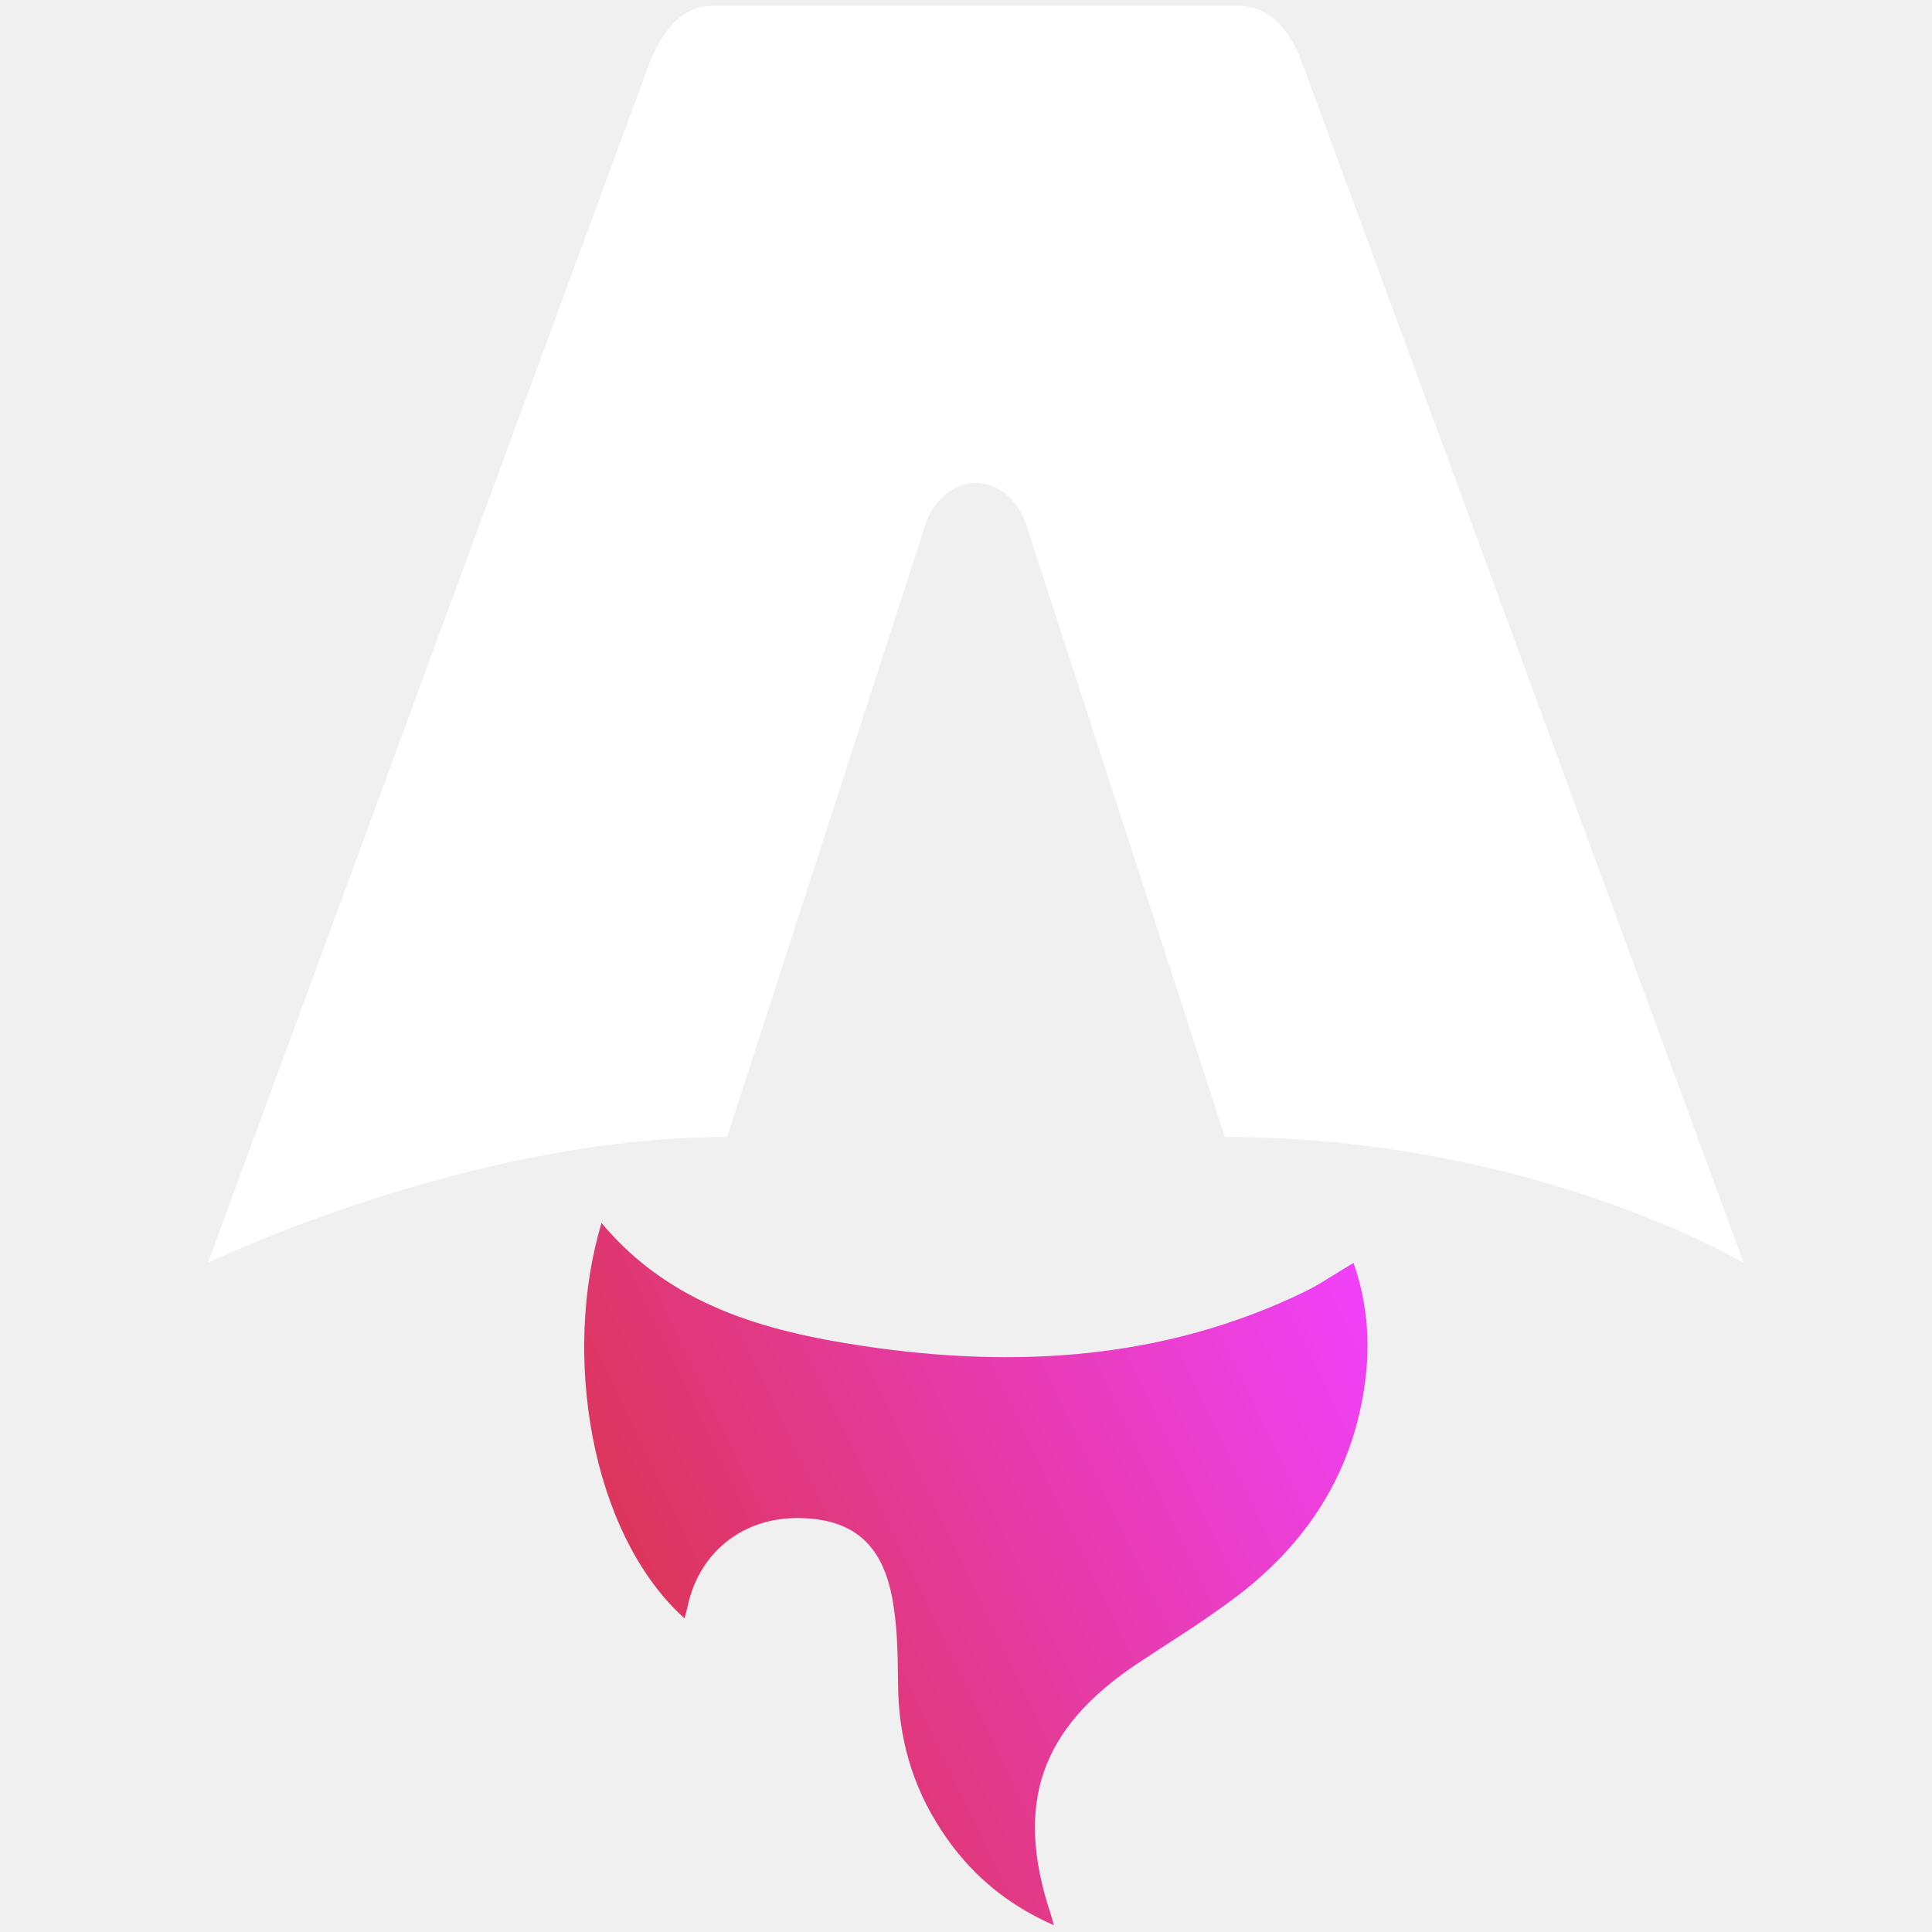
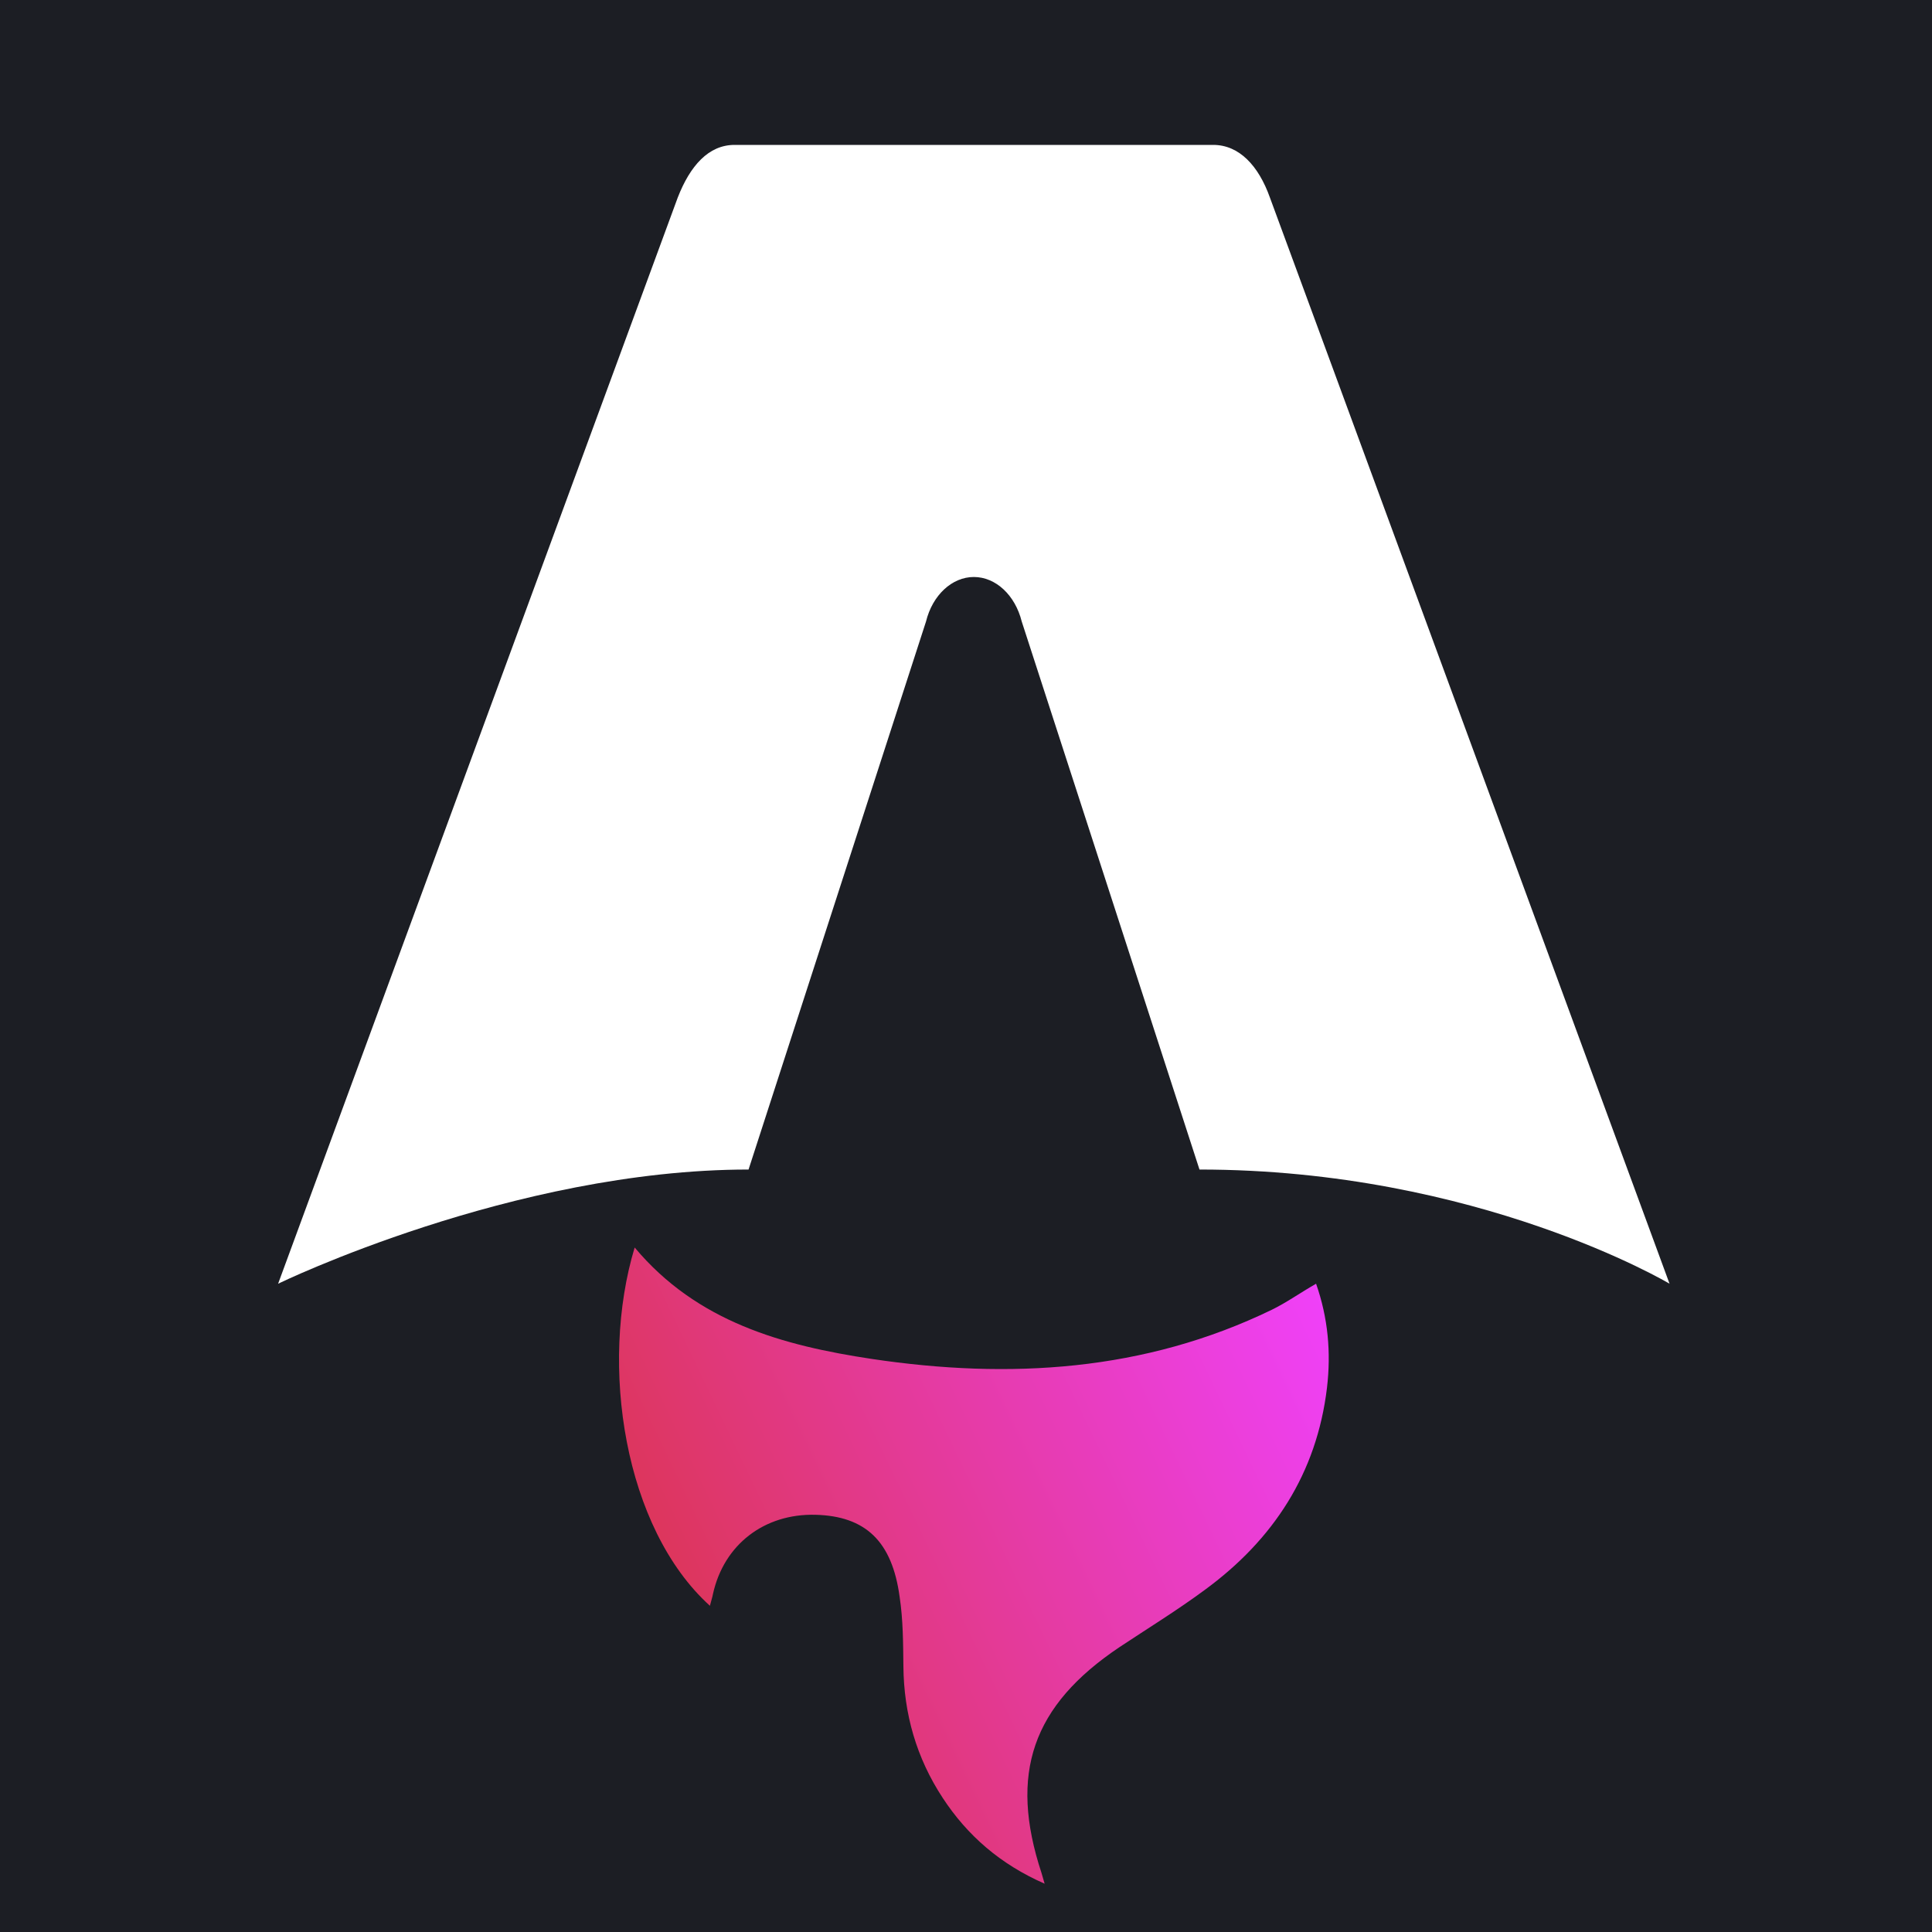
- <svg xmlns="http://www.w3.org/2000/svg" width="20px" height="20px" viewBox="0 0 20 20" version="1.1" style="background-color: #17191E">
-   <defs>
-     <linearGradient id="linear0" gradientUnits="userSpaceOnUse" x1="15.888" y1="78.48" x2="53.129" y2="60.649" gradientTransform="matrix(0.253165,0,0,0.253165,2.025316,0.0632911)">
-       <stop offset="0" style="stop-color:rgb(84.706%,20%,20%);stop-opacity:1;" />
-       <stop offset="1" style="stop-color:rgb(94.118%,25.49%,100%);stop-opacity:1;" />
-     </linearGradient>
-     <clipPath id="clip1">
-       <path d="M 2.023 0.062 L 18.227 0.062 L 18.227 14 L 2.023 14 Z M 2.023 0.062 " />
-     </clipPath>
-   </defs>
-   <g id="surface1">
-     <path style=" stroke:none;fill-rule:nonzero;fill:url(#linear0);" d="M 7.086 16.754 C 6.105 15.867 5.82 14.008 6.227 12.66 C 6.938 13.512 7.918 13.781 8.938 13.934 C 10.508 14.168 12.051 14.078 13.508 13.371 C 13.676 13.289 13.828 13.18 14.012 13.074 C 14.148 13.465 14.184 13.859 14.137 14.262 C 14.02 15.242 13.523 16 12.738 16.574 C 12.426 16.805 12.09 17.012 11.766 17.227 C 10.77 17.895 10.5 18.672 10.875 19.809 C 10.883 19.836 10.891 19.863 10.91 19.93 C 10.402 19.707 10.027 19.379 9.746 18.949 C 9.445 18.492 9.301 17.988 9.297 17.445 C 9.293 17.18 9.293 16.914 9.254 16.652 C 9.168 16.016 8.863 15.73 8.293 15.715 C 7.707 15.699 7.246 16.055 7.121 16.617 C 7.113 16.66 7.098 16.703 7.086 16.754 Z M 7.086 16.754 " />
-     <g clip-path="url(#clip1)" clip-rule="nonzero">
-       <path style=" stroke:none;fill-rule:nonzero;fill:rgb(100%,100%,100%);fill-opacity:1;" d="M 2.152 13.074 C 2.152 13.074 4.836 11.77 7.527 11.77 L 9.555 5.508 C 9.629 5.207 9.852 5 10.102 5 C 10.352 5 10.574 5.207 10.648 5.508 L 12.68 11.77 C 15.863 11.77 18.051 13.074 18.051 13.074 C 18.051 13.074 13.496 0.691 13.484 0.664 C 13.355 0.301 13.133 0.062 12.836 0.062 L 7.367 0.062 C 7.07 0.062 6.859 0.301 6.719 0.664 C 6.707 0.691 2.152 13.074 2.152 13.074 Z M 2.152 13.074 " />
-     </g>
-   </g>
+ <svg xmlns="http://www.w3.org/2000/svg" viewBox="0 0 20 20">
+   <rect width="100%" height="100%" fill="#1C1E24" />
+   <path d="M7.349 16.623C6.461 15.819 6.202 14.135 6.57 12.914C7.215 13.685 8.103 13.929 9.027 14.068C10.449 14.28 11.847 14.198 13.167 13.558C13.32 13.483 13.458 13.384 13.624 13.289C13.748 13.643 13.78 14 13.737 14.365C13.631 15.253 13.181 15.94 12.47 16.46C12.187 16.669 11.883 16.856 11.589 17.051C10.686 17.656 10.442 18.36 10.782 19.39C10.789 19.415 10.796 19.44 10.814 19.5C10.354 19.298 10.014 19.001 9.759 18.612C9.487 18.198 9.356 17.741 9.352 17.249C9.349 17.009 9.349 16.768 9.313 16.531C9.235 15.954 8.959 15.695 8.443 15.681C7.912 15.667 7.494 15.989 7.381 16.499C7.374 16.538 7.36 16.577 7.349 16.623Z" fill="url(#paint0_linear_24_21)" />
+   <path d="M2.879 13.289C2.879 13.289 5.311 12.107 7.749 12.107L9.586 6.434C9.653 6.161 9.855 5.973 10.081 5.973C10.308 5.973 10.509 6.161 10.577 6.434L12.417 12.107C15.302 12.107 17.283 13.289 17.283 13.289C17.283 13.289 13.157 2.07 13.146 2.045C13.029 1.716 12.828 1.5 12.559 1.5H7.604C7.335 1.5 7.144 1.716 7.016 2.045C7.006 2.07 2.879 13.289 2.879 13.289Z" fill="white" />
+   <linearGradient id="paint0_linear_24_21" x1="6.408" y1="19.502" x2="14.95" y2="15.412" gradientUnits="userSpaceOnUse">
+     <stop stop-color="#D83333" />
+     <stop offset="1" stop-color="#F041FF" />
+   </linearGradient>
</svg>
